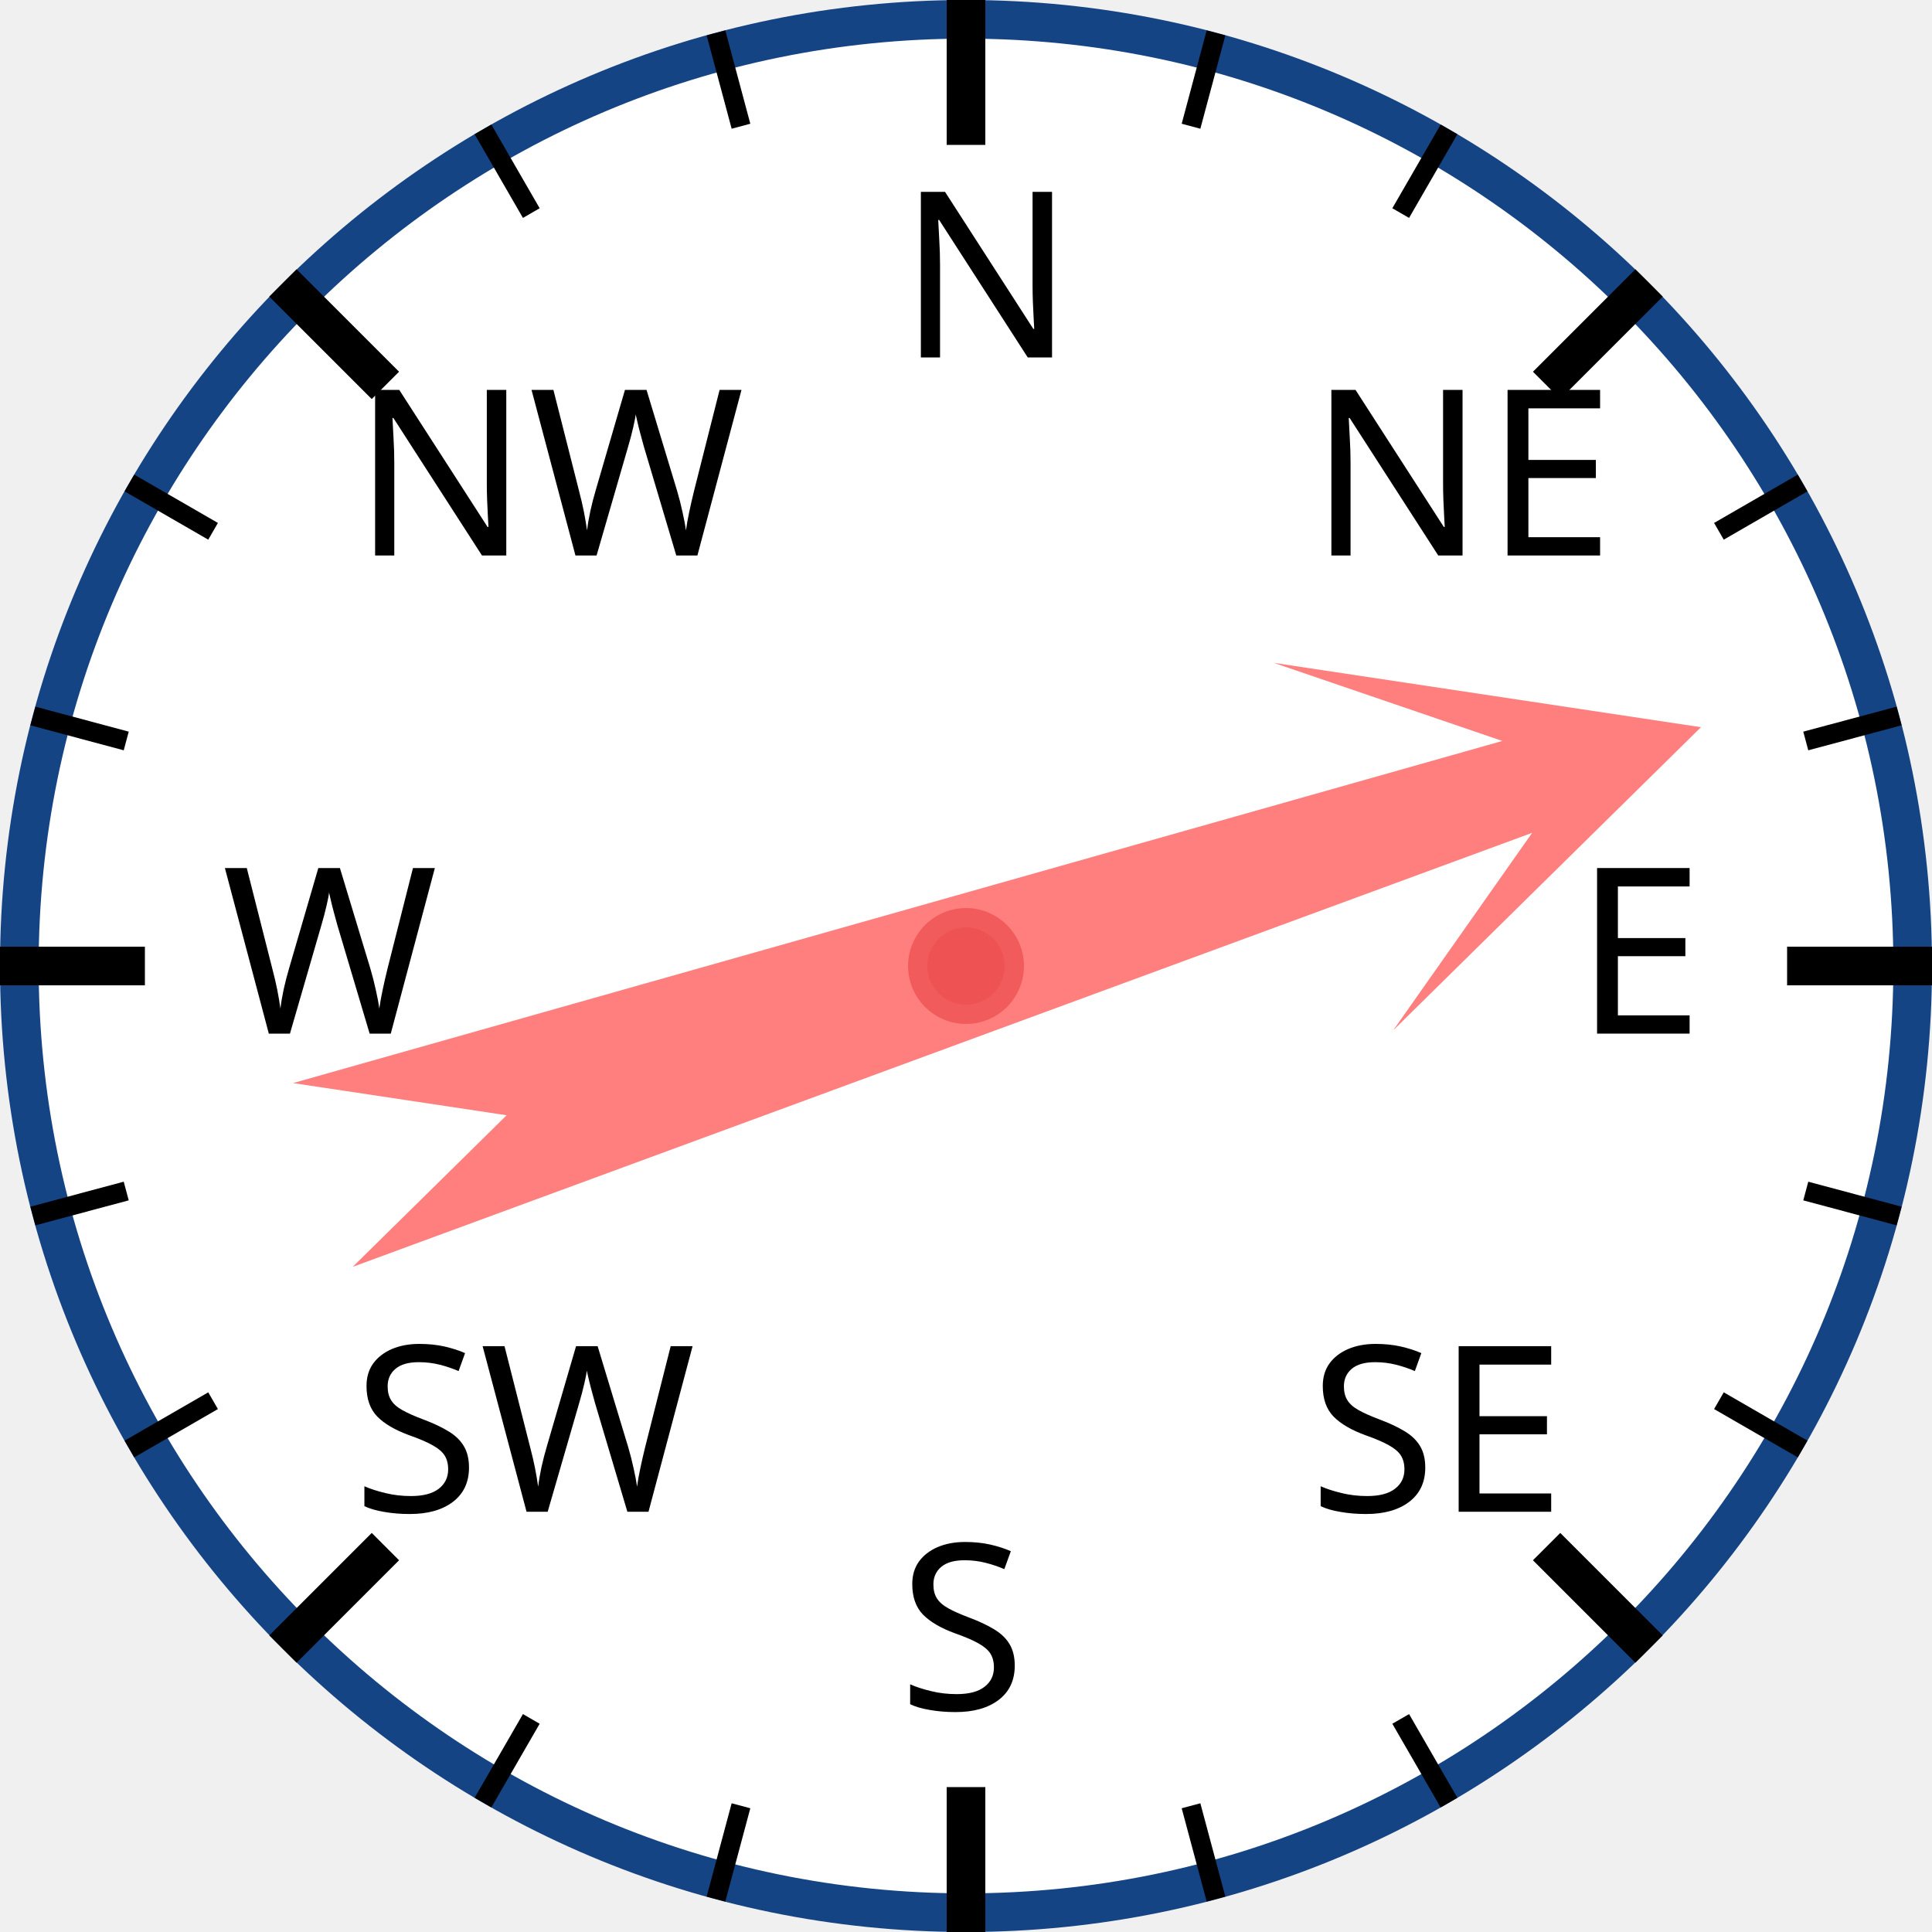
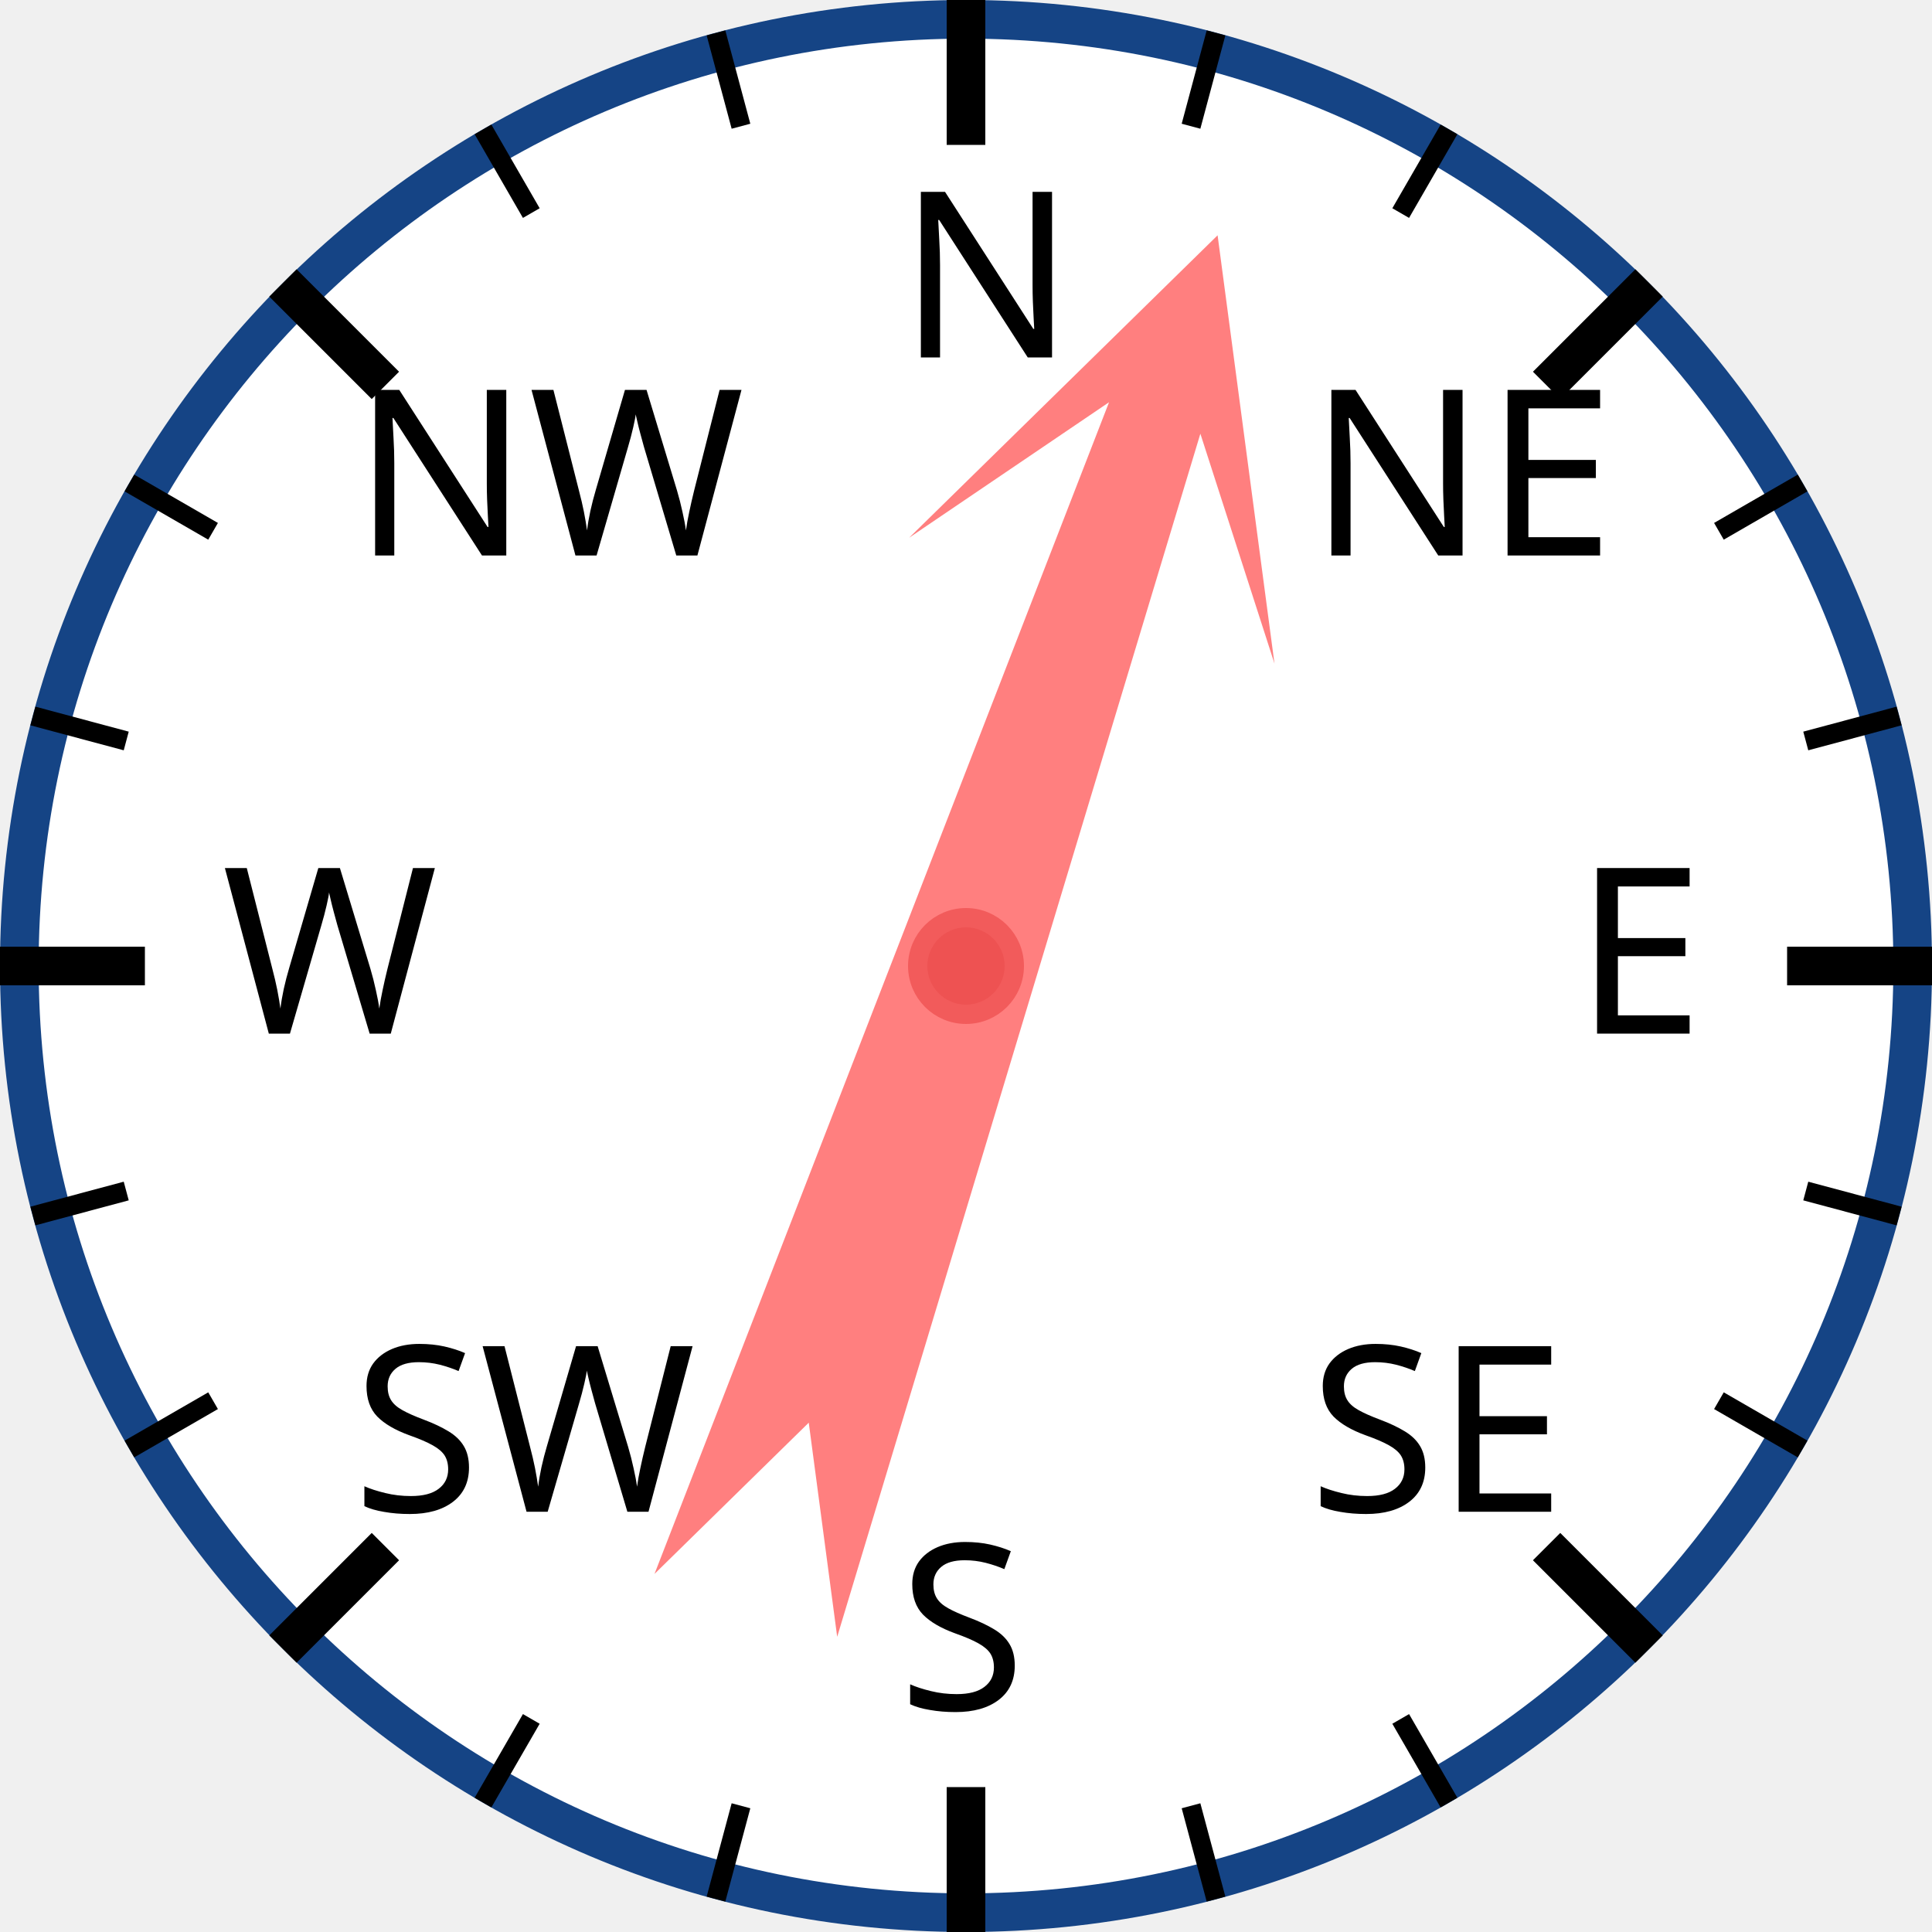
<svg xmlns="http://www.w3.org/2000/svg" width="120px" height="120px" viewBox="0 0 200 200">
  <circle cx="100" cy="100" r="98" style="fill: white; stroke: #154485; stroke-width: 4;" />
  <text x="93.0" y="37.0" style="font-family: sans-serif; font-size: 18pt;">N</text>
  <line x1="100.0" y1="0.0" x2="100.0" y2="15.0" style="stroke: black; stroke-width: 4;" />
  <line x1="74.118" y1="3.407" x2="76.706" y2="13.067" style="stroke: black; stroke-width: 2;" />
  <line x1="50" y1="13.397" x2="55" y2="22.058" style="stroke: black; stroke-width: 2;" />
  <text x="36.503" y="57.503" style="font-family: sans-serif; font-size: 18pt;">NW</text>
  <line x1="29.289" y1="29.289" x2="39.896" y2="39.896" style="stroke: black; stroke-width: 4;" />
  <line x1="13.397" y1="50" x2="22.058" y2="55" style="stroke: black; stroke-width: 2;" />
  <line x1="3.407" y1="74.118" x2="13.067" y2="76.706" style="stroke: black; stroke-width: 2;" />
  <text x="23.0" y="107.0" style="font-family: sans-serif; font-size: 18pt;">W</text>
  <line x1="0.0" y1="100.0" x2="15.0" y2="100.0" style="stroke: black; stroke-width: 4;" />
  <line x1="3.407" y1="125.882" x2="13.067" y2="123.294" style="stroke: black; stroke-width: 2;" />
  <line x1="13.397" y1="150" x2="22.058" y2="145" style="stroke: black; stroke-width: 2;" />
  <text x="36.503" y="156.497" style="font-family: sans-serif; font-size: 18pt;">SW</text>
  <line x1="29.289" y1="170.711" x2="39.896" y2="160.104" style="stroke: black; stroke-width: 4;" />
  <line x1="50" y1="186.603" x2="55" y2="177.942" style="stroke: black; stroke-width: 2;" />
  <line x1="74.118" y1="196.593" x2="76.706" y2="186.933" style="stroke: black; stroke-width: 2;" />
  <text x="93" y="177.0" style="font-family: sans-serif; font-size: 18pt;">S</text>
  <line x1="100" y1="200.0" x2="100" y2="185.0" style="stroke: black; stroke-width: 4;" />
  <line x1="125.882" y1="196.593" x2="123.294" y2="186.933" style="stroke: black; stroke-width: 2;" />
  <line x1="150.0" y1="186.603" x2="145.0" y2="177.942" style="stroke: black; stroke-width: 2;" />
  <text x="135.497" y="156.497" style="font-family: sans-serif; font-size: 18pt;">SE</text>
  <line x1="170.711" y1="170.711" x2="160.104" y2="160.104" style="stroke: black; stroke-width: 4;" />
  <line x1="186.603" y1="150" x2="177.942" y2="145" style="stroke: black; stroke-width: 2;" />
  <line x1="196.593" y1="125.882" x2="186.933" y2="123.294" style="stroke: black; stroke-width: 2;" />
  <text x="163.0" y="107" style="font-family: sans-serif; font-size: 18pt;">E</text>
  <line x1="200.0" y1="100" x2="185.0" y2="100" style="stroke: black; stroke-width: 4;" />
  <line x1="196.593" y1="74.118" x2="186.933" y2="76.706" style="stroke: black; stroke-width: 2;" />
  <line x1="186.603" y1="50" x2="177.942" y2="55" style="stroke: black; stroke-width: 2;" />
  <text x="135.497" y="57.503" style="font-family: sans-serif; font-size: 18pt;">NE</text>
  <line x1="170.711" y1="29.289" x2="160.104" y2="39.896" style="stroke: black; stroke-width: 4;" />
  <line x1="150" y1="13.397" x2="145" y2="22.058" style="stroke: black; stroke-width: 2;" />
  <line x1="125.882" y1="3.407" x2="123.294" y2="13.067" style="stroke: black; stroke-width: 2;" />
-   <polygon points="100 20 120 60 105 40 110 170 100 150 90 170 95 40 80 60" style="fill: red; fill-opacity: 0.5;" transform="rotate(72,100,100)" />
+   <polygon points="100 20 120 60 105 40 110 170 100 150 90 170 95 40 80 60" style="fill: red; fill-opacity: 0.5;" transform="rotate(19,100,100)" />
  <circle cx="100" cy="100" r="5" style="fill: #EE5252; stroke: #F25B5B; stroke-width: 2;" />
</svg>
